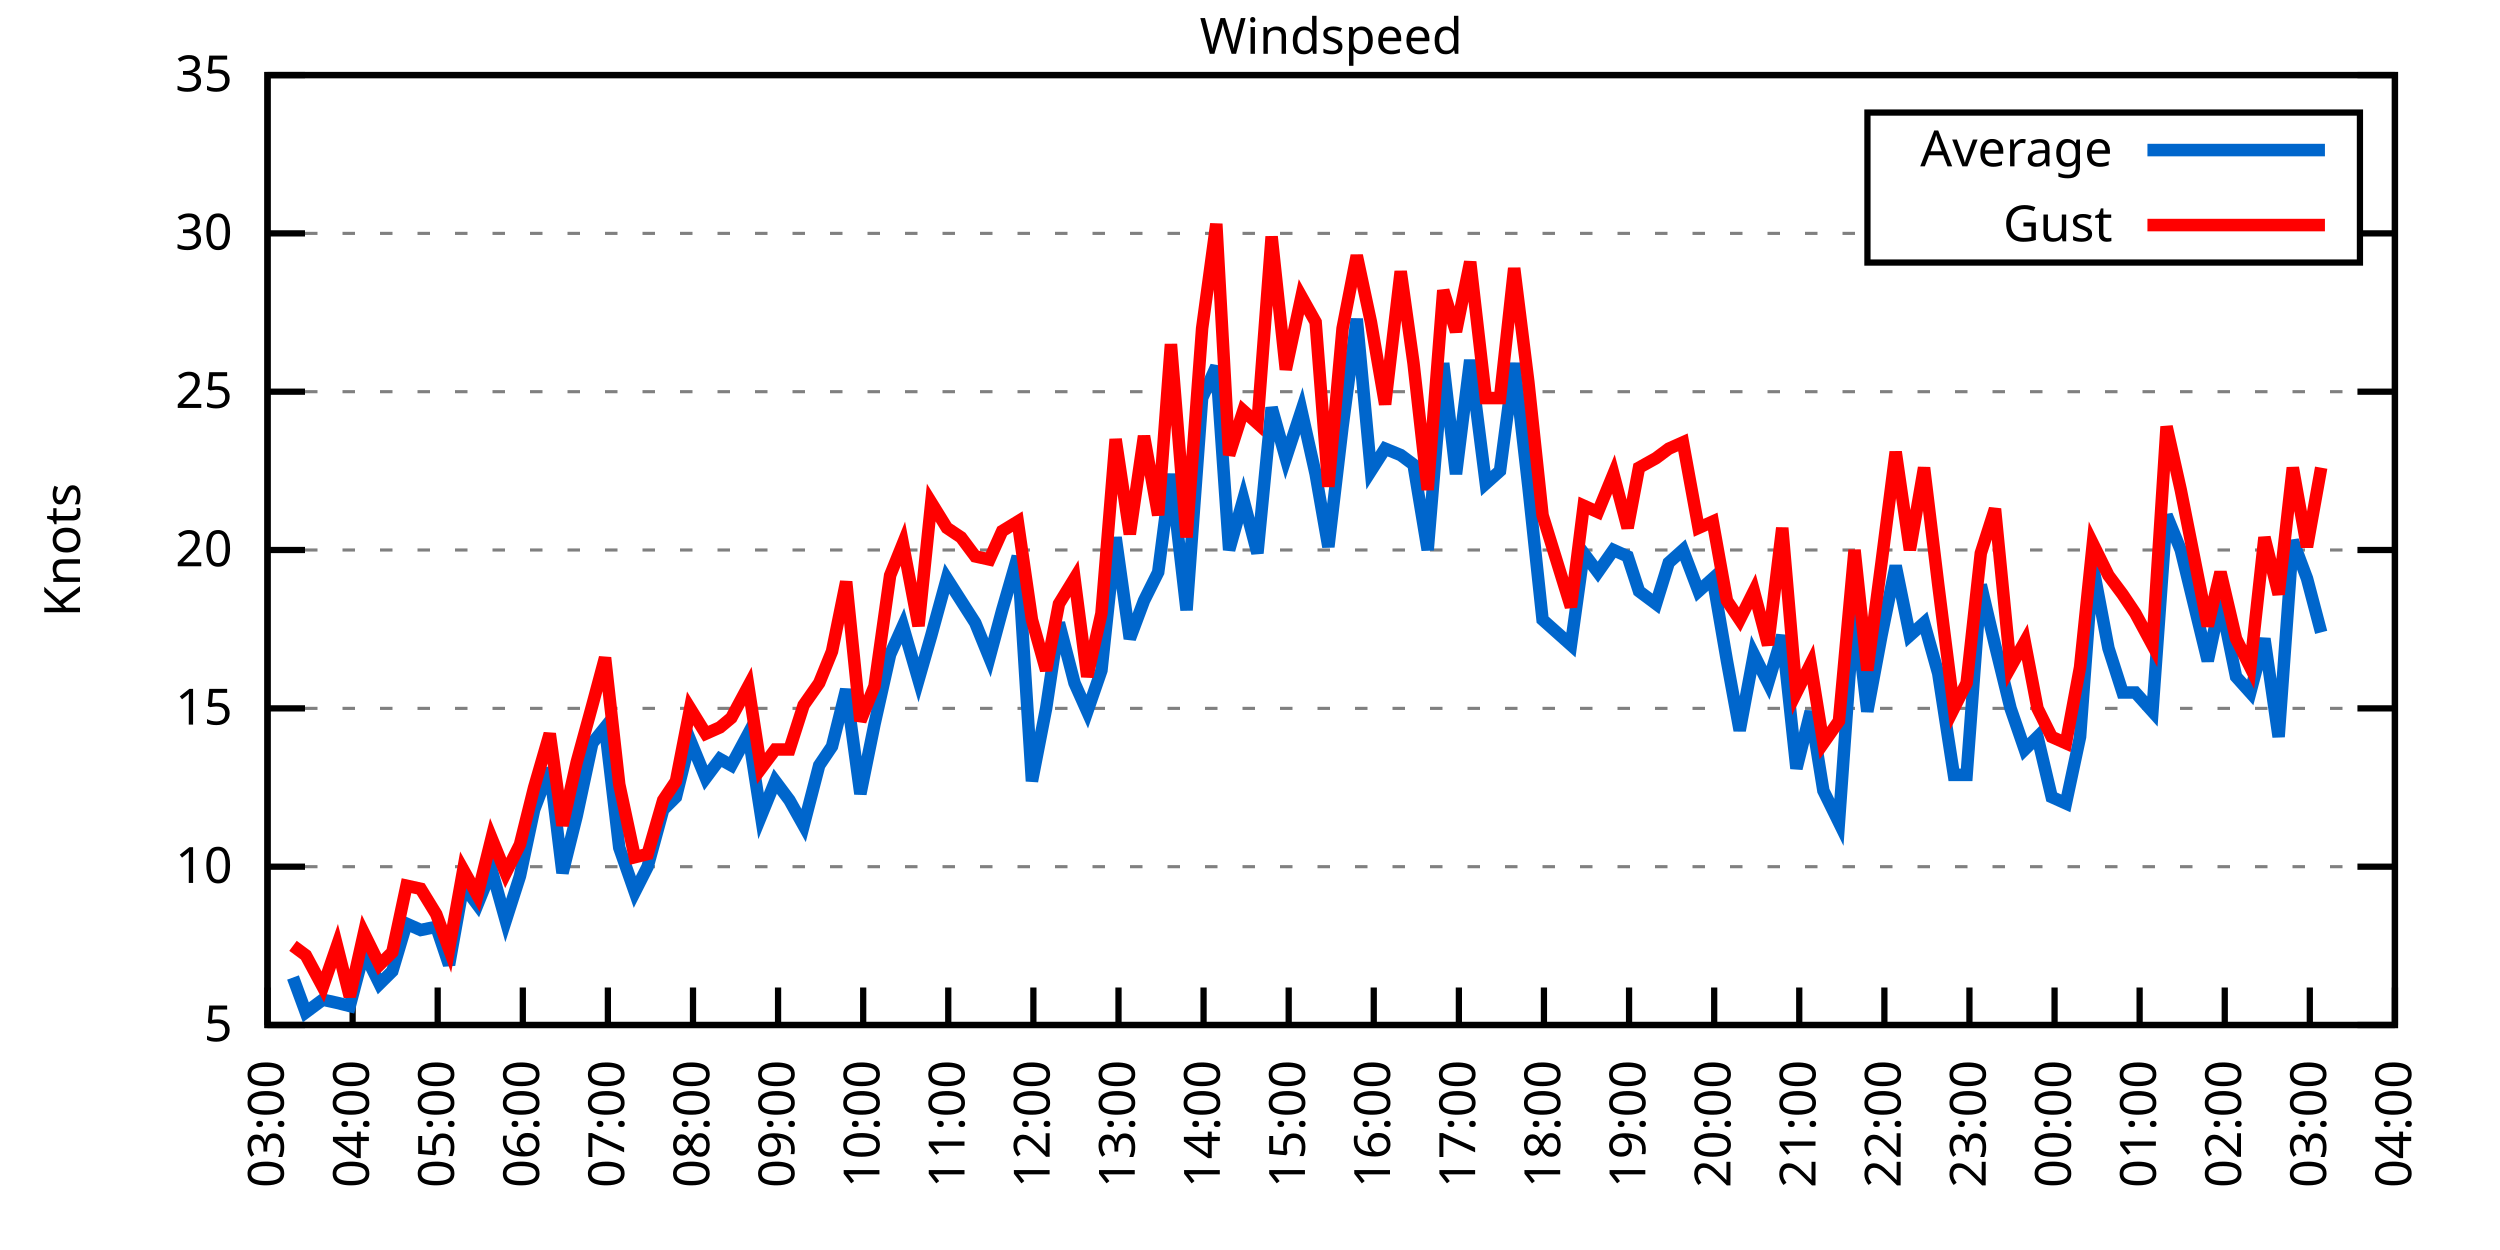
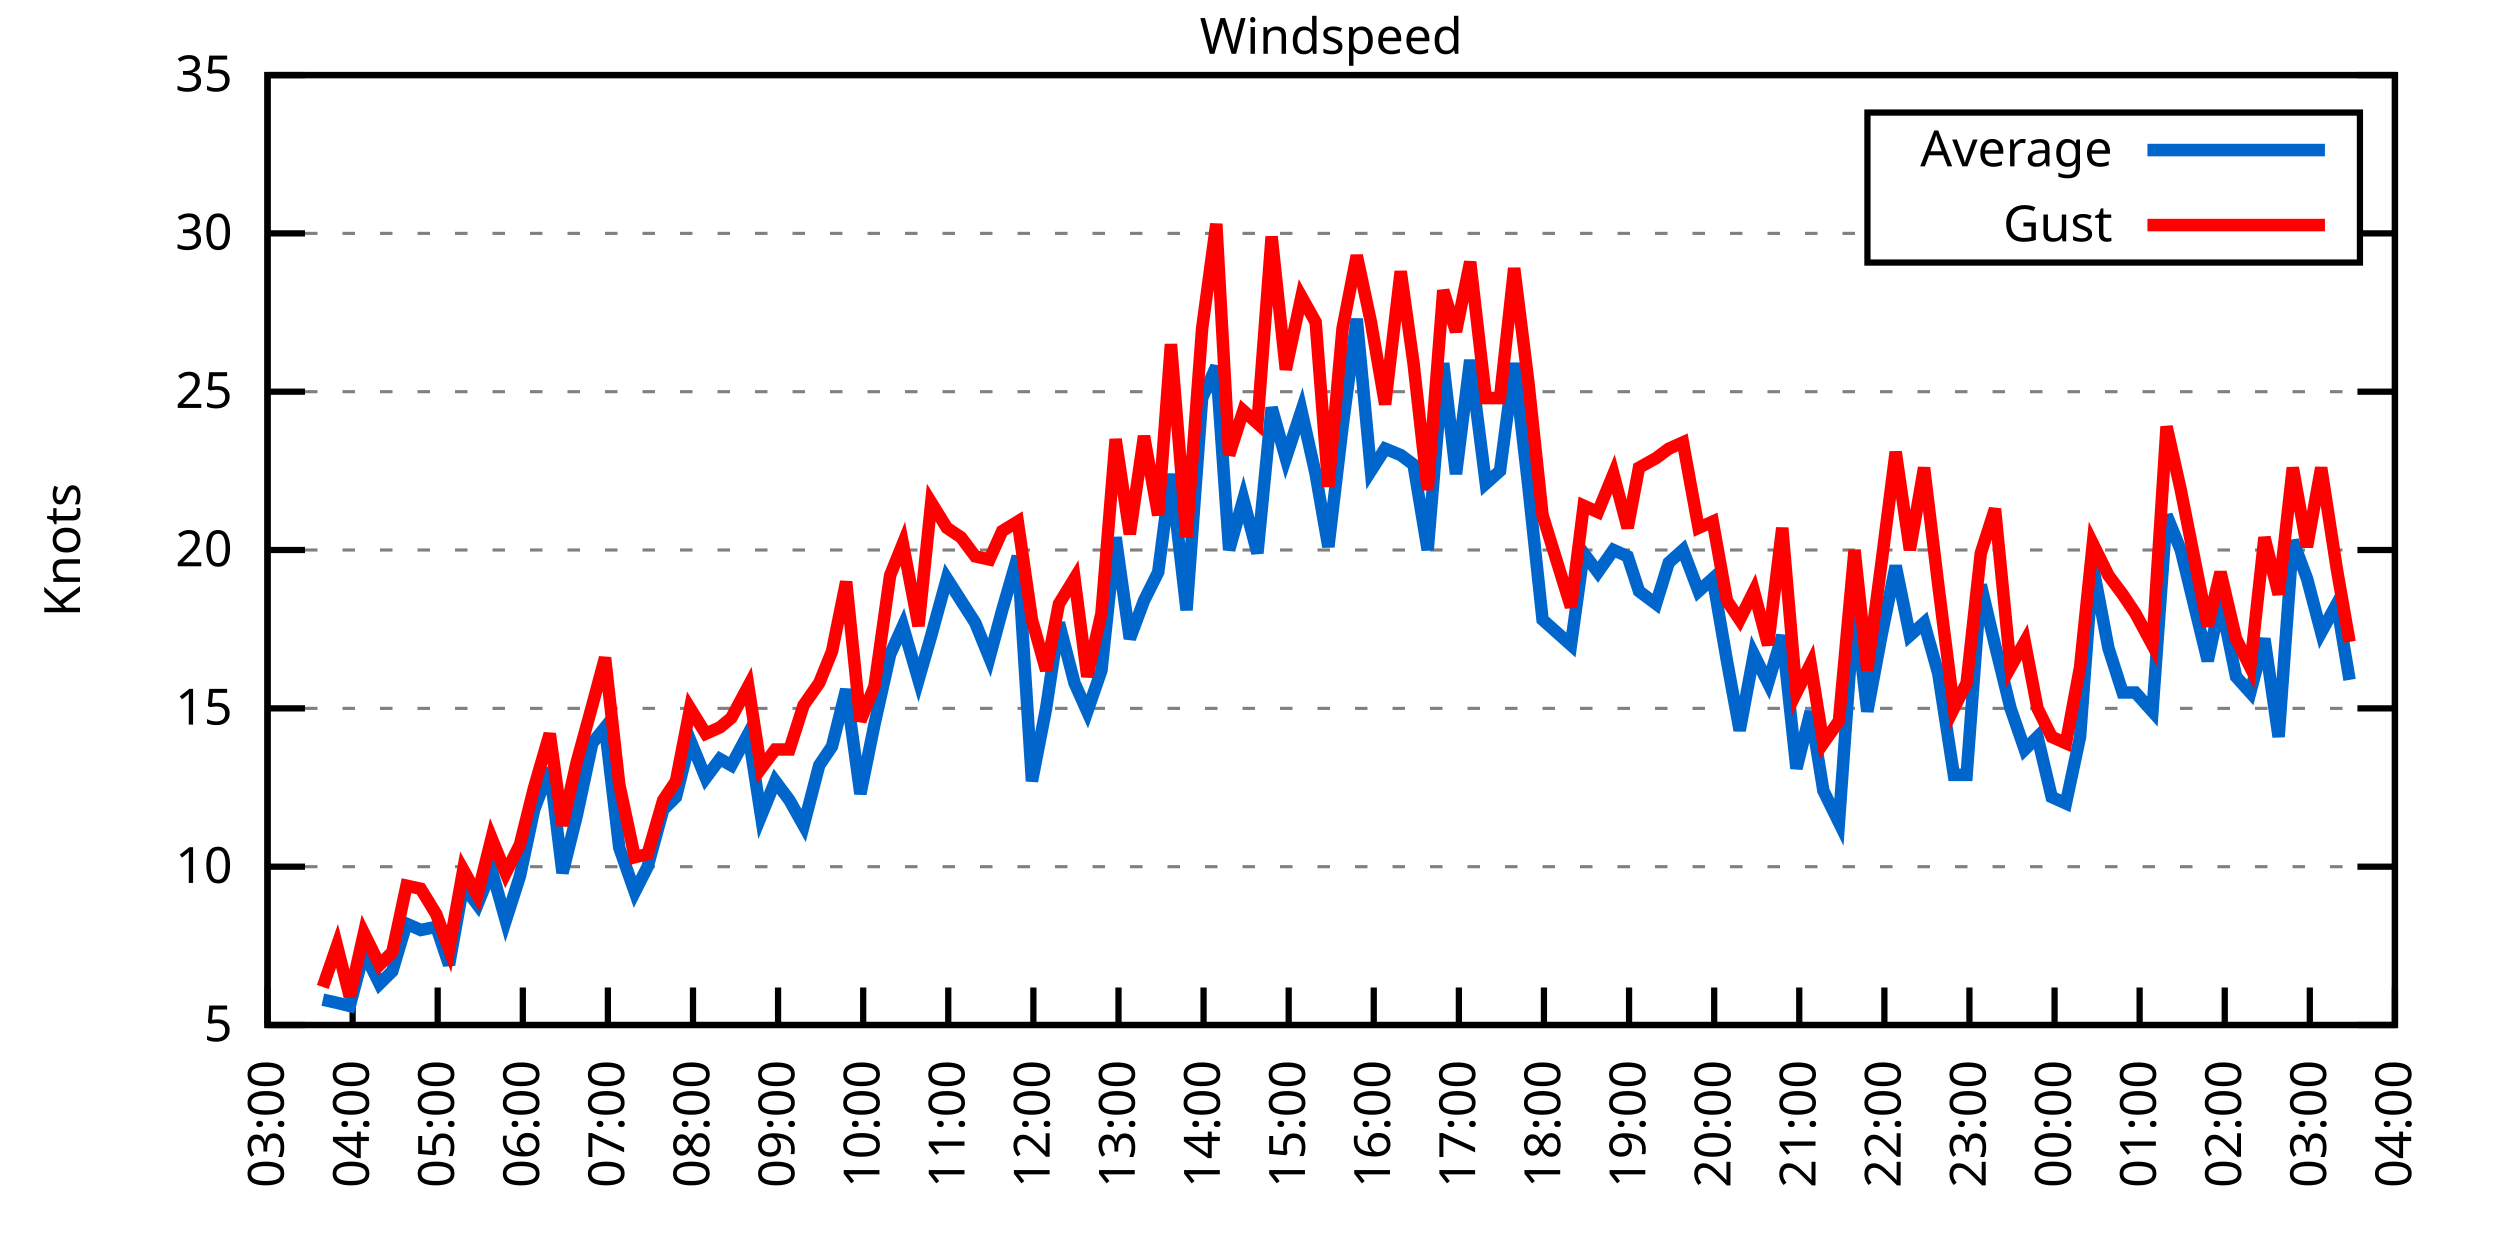
<svg xmlns="http://www.w3.org/2000/svg" xmlns:xlink="http://www.w3.org/1999/xlink" width="400" height="200" viewBox="0 0 400 200">
  <g id="gnuplot_canvas">
    <rect x="0" y="0" width="400" height="200" fill="none" />
    <defs>
      <circle id="gpDot" r="0.5" stroke-width="0.5" stroke="currentColor" />
      <path id="gpPt0" stroke-width="0.333" stroke="currentColor" d="M-1,0 h2 M0,-1 v2" />
      <path id="gpPt1" stroke-width="0.333" stroke="currentColor" d="M-1,-1 L1,1 M1,-1 L-1,1" />
      <path id="gpPt2" stroke-width="0.333" stroke="currentColor" d="M-1,0 L1,0 M0,-1 L0,1 M-1,-1 L1,1 M-1,1 L1,-1" />
      <rect id="gpPt3" stroke-width="0.333" stroke="currentColor" x="-1" y="-1" width="2" height="2" />
      <rect id="gpPt4" stroke-width="0.333" stroke="currentColor" fill="currentColor" x="-1" y="-1" width="2" height="2" />
      <circle id="gpPt5" stroke-width="0.333" stroke="currentColor" cx="0" cy="0" r="1" />
      <use xlink:href="#gpPt5" id="gpPt6" fill="currentColor" stroke="none" />
      <path id="gpPt7" stroke-width="0.333" stroke="currentColor" d="M0,-1.33 L-1.33,0.67 L1.33,0.67 z" />
      <use xlink:href="#gpPt7" id="gpPt8" fill="currentColor" stroke="none" />
      <use xlink:href="#gpPt7" id="gpPt9" stroke="currentColor" transform="rotate(180)" />
      <use xlink:href="#gpPt9" id="gpPt10" fill="currentColor" stroke="none" />
      <use xlink:href="#gpPt3" id="gpPt11" stroke="currentColor" transform="rotate(45)" />
      <use xlink:href="#gpPt11" id="gpPt12" fill="currentColor" stroke="none" />
      <path id="gpPt13" stroke-width="0.333" stroke="currentColor" d="M0,1.330 L1.265,0.411 L0.782,-1.067 L-0.782,-1.076 L-1.265,0.411 z" />
      <use xlink:href="#gpPt13" id="gpPt14" fill="currentColor" stroke="none" />
      <filter id="textbox" filterUnits="objectBoundingBox" x="0" y="0" height="1" width="1">
        <feFlood flood-color="white" flood-opacity="1" result="bgnd" />
        <feComposite in="SourceGraphic" in2="bgnd" operator="atop" />
      </filter>
      <filter id="greybox" filterUnits="objectBoundingBox" x="0" y="0" height="1" width="1">
        <feFlood flood-color="lightgrey" flood-opacity="1" result="grey" />
        <feComposite in="SourceGraphic" in2="grey" operator="atop" />
      </filter>
    </defs>
    <g fill="none" color="white" stroke="currentColor" stroke-width="1.00" stroke-linecap="butt" stroke-linejoin="miter">
</g>
    <g fill="none" color="black" stroke="currentColor" stroke-width="1.00" stroke-linecap="butt" stroke-linejoin="miter">
      <g stroke="none" shape-rendering="crispEdges">
        <polygon fill="rgb(255, 255, 255)" points="42.80,164.00 383.18,164.00 383.18,12.02 42.80,12.02 " />
      </g>
    </g>
    <g fill="none" color="black" stroke="currentColor" stroke-width="1.00" stroke-linecap="butt" stroke-linejoin="miter">
</g>
    <g fill="none" color="black" stroke="black" stroke-width="0.50" stroke-linecap="butt" stroke-linejoin="miter">
</g>
    <g fill="none" color="gray" stroke="currentColor" stroke-width="0.50" stroke-linecap="butt" stroke-linejoin="miter">
      <path stroke="gray" stroke-dasharray="2,4" class="gridline" d="M42.80,164.00 L383.19,164.00  " />
    </g>
    <g fill="none" color="gray" stroke="gray" stroke-width="1.00" stroke-linecap="butt" stroke-linejoin="miter">
</g>
    <g fill="none" color="black" stroke="currentColor" stroke-width="1.00" stroke-linecap="butt" stroke-linejoin="miter">
      <path stroke="black" d="M42.80,164.00 L48.80,164.00 M383.19,164.00 L377.19,164.00  " />
      <g transform="translate(37.20,166.60)" stroke="none" fill="black" font-family="Sans" font-size="8.00" text-anchor="end">
        <text>
          <tspan font-family="Sans"> 5</tspan>
        </text>
      </g>
    </g>
    <g fill="none" color="black" stroke="currentColor" stroke-width="1.00" stroke-linecap="butt" stroke-linejoin="miter">
</g>
    <g fill="none" color="black" stroke="black" stroke-width="0.50" stroke-linecap="butt" stroke-linejoin="miter">
</g>
    <g fill="none" color="gray" stroke="currentColor" stroke-width="0.50" stroke-linecap="butt" stroke-linejoin="miter">
      <path stroke="gray" stroke-dasharray="2,4" class="gridline" d="M42.80,138.67 L383.19,138.67  " />
    </g>
    <g fill="none" color="gray" stroke="gray" stroke-width="1.00" stroke-linecap="butt" stroke-linejoin="miter">
</g>
    <g fill="none" color="black" stroke="currentColor" stroke-width="1.00" stroke-linecap="butt" stroke-linejoin="miter">
      <path stroke="black" d="M42.80,138.67 L48.80,138.67 M383.19,138.67 L377.19,138.67  " />
      <g transform="translate(37.20,141.27)" stroke="none" fill="black" font-family="Sans" font-size="8.00" text-anchor="end">
        <text>
          <tspan font-family="Sans"> 10</tspan>
        </text>
      </g>
    </g>
    <g fill="none" color="black" stroke="currentColor" stroke-width="1.00" stroke-linecap="butt" stroke-linejoin="miter">
</g>
    <g fill="none" color="black" stroke="black" stroke-width="0.50" stroke-linecap="butt" stroke-linejoin="miter">
</g>
    <g fill="none" color="gray" stroke="currentColor" stroke-width="0.50" stroke-linecap="butt" stroke-linejoin="miter">
      <path stroke="gray" stroke-dasharray="2,4" class="gridline" d="M42.80,113.34 L383.19,113.34  " />
    </g>
    <g fill="none" color="gray" stroke="gray" stroke-width="1.00" stroke-linecap="butt" stroke-linejoin="miter">
</g>
    <g fill="none" color="black" stroke="currentColor" stroke-width="1.00" stroke-linecap="butt" stroke-linejoin="miter">
      <path stroke="black" d="M42.80,113.34 L48.80,113.34 M383.19,113.34 L377.19,113.34  " />
      <g transform="translate(37.20,115.94)" stroke="none" fill="black" font-family="Sans" font-size="8.00" text-anchor="end">
        <text>
          <tspan font-family="Sans"> 15</tspan>
        </text>
      </g>
    </g>
    <g fill="none" color="black" stroke="currentColor" stroke-width="1.00" stroke-linecap="butt" stroke-linejoin="miter">
</g>
    <g fill="none" color="black" stroke="black" stroke-width="0.50" stroke-linecap="butt" stroke-linejoin="miter">
</g>
    <g fill="none" color="gray" stroke="currentColor" stroke-width="0.50" stroke-linecap="butt" stroke-linejoin="miter">
      <path stroke="gray" stroke-dasharray="2,4" class="gridline" d="M42.80,88.00 L383.19,88.00  " />
    </g>
    <g fill="none" color="gray" stroke="gray" stroke-width="1.00" stroke-linecap="butt" stroke-linejoin="miter">
</g>
    <g fill="none" color="black" stroke="currentColor" stroke-width="1.00" stroke-linecap="butt" stroke-linejoin="miter">
      <path stroke="black" d="M42.80,88.00 L48.80,88.00 M383.19,88.00 L377.19,88.00  " />
      <g transform="translate(37.20,90.60)" stroke="none" fill="black" font-family="Sans" font-size="8.00" text-anchor="end">
        <text>
          <tspan font-family="Sans"> 20</tspan>
        </text>
      </g>
    </g>
    <g fill="none" color="black" stroke="currentColor" stroke-width="1.00" stroke-linecap="butt" stroke-linejoin="miter">
</g>
    <g fill="none" color="black" stroke="black" stroke-width="0.50" stroke-linecap="butt" stroke-linejoin="miter">
</g>
    <g fill="none" color="gray" stroke="currentColor" stroke-width="0.50" stroke-linecap="butt" stroke-linejoin="miter">
      <path stroke="gray" stroke-dasharray="2,4" class="gridline" d="M42.80,62.67 L383.19,62.67  " />
    </g>
    <g fill="none" color="gray" stroke="gray" stroke-width="1.00" stroke-linecap="butt" stroke-linejoin="miter">
</g>
    <g fill="none" color="black" stroke="currentColor" stroke-width="1.00" stroke-linecap="butt" stroke-linejoin="miter">
      <path stroke="black" d="M42.80,62.67 L48.80,62.67 M383.19,62.67 L377.19,62.67  " />
      <g transform="translate(37.20,65.27)" stroke="none" fill="black" font-family="Sans" font-size="8.00" text-anchor="end">
        <text>
          <tspan font-family="Sans"> 25</tspan>
        </text>
      </g>
    </g>
    <g fill="none" color="black" stroke="currentColor" stroke-width="1.00" stroke-linecap="butt" stroke-linejoin="miter">
</g>
    <g fill="none" color="black" stroke="black" stroke-width="0.50" stroke-linecap="butt" stroke-linejoin="miter">
</g>
    <g fill="none" color="gray" stroke="currentColor" stroke-width="0.50" stroke-linecap="butt" stroke-linejoin="miter">
      <path stroke="gray" stroke-dasharray="2,4" class="gridline" d="M42.80,37.34 L298.79,37.34 M377.59,37.34 L383.19,37.34  " />
    </g>
    <g fill="none" color="gray" stroke="gray" stroke-width="1.00" stroke-linecap="butt" stroke-linejoin="miter">
</g>
    <g fill="none" color="black" stroke="currentColor" stroke-width="1.00" stroke-linecap="butt" stroke-linejoin="miter">
      <path stroke="black" d="M42.80,37.34 L48.80,37.34 M383.19,37.34 L377.19,37.34  " />
      <g transform="translate(37.20,39.94)" stroke="none" fill="black" font-family="Sans" font-size="8.00" text-anchor="end">
        <text>
          <tspan font-family="Sans"> 30</tspan>
        </text>
      </g>
    </g>
    <g fill="none" color="black" stroke="currentColor" stroke-width="1.00" stroke-linecap="butt" stroke-linejoin="miter">
</g>
    <g fill="none" color="black" stroke="black" stroke-width="0.50" stroke-linecap="butt" stroke-linejoin="miter">
</g>
    <g fill="none" color="gray" stroke="currentColor" stroke-width="0.50" stroke-linecap="butt" stroke-linejoin="miter">
      <path stroke="gray" stroke-dasharray="2,4" class="gridline" d="M42.80,12.01 L383.19,12.01  " />
    </g>
    <g fill="none" color="gray" stroke="gray" stroke-width="1.00" stroke-linecap="butt" stroke-linejoin="miter">
</g>
    <g fill="none" color="black" stroke="currentColor" stroke-width="1.00" stroke-linecap="butt" stroke-linejoin="miter">
      <path stroke="black" d="M42.80,12.01 L48.80,12.01 M383.19,12.01 L377.19,12.01  " />
      <g transform="translate(37.20,14.61)" stroke="none" fill="black" font-family="Sans" font-size="8.00" text-anchor="end">
        <text>
          <tspan font-family="Sans"> 35</tspan>
        </text>
      </g>
    </g>
    <g fill="none" color="black" stroke="currentColor" stroke-width="1.00" stroke-linecap="butt" stroke-linejoin="miter">
      <path stroke="black" d="M42.80,164.00 L42.80,158.00  " />
      <g transform="translate(45.40,169.60) rotate(270.00)" stroke="none" fill="black" font-family="Sans" font-size="8.00" text-anchor="end">
        <text>
          <tspan font-family="Sans">03:00</tspan>
        </text>
      </g>
    </g>
    <g fill="none" color="black" stroke="currentColor" stroke-width="1.00" stroke-linecap="butt" stroke-linejoin="miter">
      <path stroke="black" d="M56.42,164.00 L56.42,158.00  " />
      <g transform="translate(59.02,169.60) rotate(270.00)" stroke="none" fill="black" font-family="Sans" font-size="8.00" text-anchor="end">
        <text>
          <tspan font-family="Sans">04:00</tspan>
        </text>
      </g>
    </g>
    <g fill="none" color="black" stroke="currentColor" stroke-width="1.00" stroke-linecap="butt" stroke-linejoin="miter">
      <path stroke="black" d="M70.03,164.00 L70.03,158.00  " />
      <g transform="translate(72.63,169.60) rotate(270.00)" stroke="none" fill="black" font-family="Sans" font-size="8.00" text-anchor="end">
        <text>
          <tspan font-family="Sans">05:00</tspan>
        </text>
      </g>
    </g>
    <g fill="none" color="black" stroke="currentColor" stroke-width="1.00" stroke-linecap="butt" stroke-linejoin="miter">
      <path stroke="black" d="M83.65,164.00 L83.65,158.00  " />
      <g transform="translate(86.25,169.60) rotate(270.00)" stroke="none" fill="black" font-family="Sans" font-size="8.00" text-anchor="end">
        <text>
          <tspan font-family="Sans">06:00</tspan>
        </text>
      </g>
    </g>
    <g fill="none" color="black" stroke="currentColor" stroke-width="1.00" stroke-linecap="butt" stroke-linejoin="miter">
      <path stroke="black" d="M97.26,164.00 L97.26,158.00  " />
      <g transform="translate(99.86,169.60) rotate(270.00)" stroke="none" fill="black" font-family="Sans" font-size="8.00" text-anchor="end">
        <text>
          <tspan font-family="Sans">07:00</tspan>
        </text>
      </g>
    </g>
    <g fill="none" color="black" stroke="currentColor" stroke-width="1.00" stroke-linecap="butt" stroke-linejoin="miter">
      <path stroke="black" d="M110.88,164.00 L110.88,158.00  " />
      <g transform="translate(113.48,169.60) rotate(270.00)" stroke="none" fill="black" font-family="Sans" font-size="8.00" text-anchor="end">
        <text>
          <tspan font-family="Sans">08:00</tspan>
        </text>
      </g>
    </g>
    <g fill="none" color="black" stroke="currentColor" stroke-width="1.00" stroke-linecap="butt" stroke-linejoin="miter">
      <path stroke="black" d="M124.49,164.00 L124.49,158.00  " />
      <g transform="translate(127.09,169.60) rotate(270.00)" stroke="none" fill="black" font-family="Sans" font-size="8.00" text-anchor="end">
        <text>
          <tspan font-family="Sans">09:00</tspan>
        </text>
      </g>
    </g>
    <g fill="none" color="black" stroke="currentColor" stroke-width="1.00" stroke-linecap="butt" stroke-linejoin="miter">
      <path stroke="black" d="M138.11,164.00 L138.11,158.00  " />
      <g transform="translate(140.71,169.60) rotate(270.00)" stroke="none" fill="black" font-family="Sans" font-size="8.00" text-anchor="end">
        <text>
          <tspan font-family="Sans">10:00</tspan>
        </text>
      </g>
    </g>
    <g fill="none" color="black" stroke="currentColor" stroke-width="1.00" stroke-linecap="butt" stroke-linejoin="miter">
      <path stroke="black" d="M151.72,164.00 L151.72,158.00  " />
      <g transform="translate(154.32,169.60) rotate(270.00)" stroke="none" fill="black" font-family="Sans" font-size="8.00" text-anchor="end">
        <text>
          <tspan font-family="Sans">11:00</tspan>
        </text>
      </g>
    </g>
    <g fill="none" color="black" stroke="currentColor" stroke-width="1.00" stroke-linecap="butt" stroke-linejoin="miter">
      <path stroke="black" d="M165.34,164.00 L165.34,158.00  " />
      <g transform="translate(167.94,169.60) rotate(270.00)" stroke="none" fill="black" font-family="Sans" font-size="8.00" text-anchor="end">
        <text>
          <tspan font-family="Sans">12:00</tspan>
        </text>
      </g>
    </g>
    <g fill="none" color="black" stroke="currentColor" stroke-width="1.00" stroke-linecap="butt" stroke-linejoin="miter">
      <path stroke="black" d="M178.96,164.00 L178.96,158.00  " />
      <g transform="translate(181.56,169.60) rotate(270.00)" stroke="none" fill="black" font-family="Sans" font-size="8.00" text-anchor="end">
        <text>
          <tspan font-family="Sans">13:00</tspan>
        </text>
      </g>
    </g>
    <g fill="none" color="black" stroke="currentColor" stroke-width="1.00" stroke-linecap="butt" stroke-linejoin="miter">
      <path stroke="black" d="M192.57,164.00 L192.57,158.00  " />
      <g transform="translate(195.17,169.60) rotate(270.00)" stroke="none" fill="black" font-family="Sans" font-size="8.00" text-anchor="end">
        <text>
          <tspan font-family="Sans">14:00</tspan>
        </text>
      </g>
    </g>
    <g fill="none" color="black" stroke="currentColor" stroke-width="1.00" stroke-linecap="butt" stroke-linejoin="miter">
      <path stroke="black" d="M206.19,164.00 L206.19,158.00  " />
      <g transform="translate(208.79,169.60) rotate(270.00)" stroke="none" fill="black" font-family="Sans" font-size="8.00" text-anchor="end">
        <text>
          <tspan font-family="Sans">15:00</tspan>
        </text>
      </g>
    </g>
    <g fill="none" color="black" stroke="currentColor" stroke-width="1.00" stroke-linecap="butt" stroke-linejoin="miter">
      <path stroke="black" d="M219.80,164.00 L219.80,158.00  " />
      <g transform="translate(222.40,169.60) rotate(270.00)" stroke="none" fill="black" font-family="Sans" font-size="8.00" text-anchor="end">
        <text>
          <tspan font-family="Sans">16:00</tspan>
        </text>
      </g>
    </g>
    <g fill="none" color="black" stroke="currentColor" stroke-width="1.00" stroke-linecap="butt" stroke-linejoin="miter">
      <path stroke="black" d="M233.42,164.00 L233.42,158.00  " />
      <g transform="translate(236.02,169.60) rotate(270.00)" stroke="none" fill="black" font-family="Sans" font-size="8.00" text-anchor="end">
        <text>
          <tspan font-family="Sans">17:00</tspan>
        </text>
      </g>
    </g>
    <g fill="none" color="black" stroke="currentColor" stroke-width="1.00" stroke-linecap="butt" stroke-linejoin="miter">
      <path stroke="black" d="M247.03,164.00 L247.03,158.00  " />
      <g transform="translate(249.63,169.60) rotate(270.00)" stroke="none" fill="black" font-family="Sans" font-size="8.00" text-anchor="end">
        <text>
          <tspan font-family="Sans">18:00</tspan>
        </text>
      </g>
    </g>
    <g fill="none" color="black" stroke="currentColor" stroke-width="1.00" stroke-linecap="butt" stroke-linejoin="miter">
      <path stroke="black" d="M260.65,164.00 L260.65,158.00  " />
      <g transform="translate(263.25,169.60) rotate(270.00)" stroke="none" fill="black" font-family="Sans" font-size="8.00" text-anchor="end">
        <text>
          <tspan font-family="Sans">19:00</tspan>
        </text>
      </g>
    </g>
    <g fill="none" color="black" stroke="currentColor" stroke-width="1.00" stroke-linecap="butt" stroke-linejoin="miter">
      <path stroke="black" d="M274.27,164.00 L274.27,158.00  " />
      <g transform="translate(276.87,169.60) rotate(270.00)" stroke="none" fill="black" font-family="Sans" font-size="8.00" text-anchor="end">
        <text>
          <tspan font-family="Sans">20:00</tspan>
        </text>
      </g>
    </g>
    <g fill="none" color="black" stroke="currentColor" stroke-width="1.00" stroke-linecap="butt" stroke-linejoin="miter">
      <path stroke="black" d="M287.88,164.00 L287.88,158.00  " />
      <g transform="translate(290.48,169.60) rotate(270.00)" stroke="none" fill="black" font-family="Sans" font-size="8.00" text-anchor="end">
        <text>
          <tspan font-family="Sans">21:00</tspan>
        </text>
      </g>
    </g>
    <g fill="none" color="black" stroke="currentColor" stroke-width="1.00" stroke-linecap="butt" stroke-linejoin="miter">
      <path stroke="black" d="M301.50,164.00 L301.50,158.00  " />
      <g transform="translate(304.10,169.60) rotate(270.00)" stroke="none" fill="black" font-family="Sans" font-size="8.00" text-anchor="end">
        <text>
          <tspan font-family="Sans">22:00</tspan>
        </text>
      </g>
    </g>
    <g fill="none" color="black" stroke="currentColor" stroke-width="1.00" stroke-linecap="butt" stroke-linejoin="miter">
      <path stroke="black" d="M315.11,164.00 L315.11,158.00  " />
      <g transform="translate(317.71,169.60) rotate(270.00)" stroke="none" fill="black" font-family="Sans" font-size="8.00" text-anchor="end">
        <text>
          <tspan font-family="Sans">23:00</tspan>
        </text>
      </g>
    </g>
    <g fill="none" color="black" stroke="currentColor" stroke-width="1.00" stroke-linecap="butt" stroke-linejoin="miter">
      <path stroke="black" d="M328.73,164.00 L328.73,158.00  " />
      <g transform="translate(331.33,169.60) rotate(270.00)" stroke="none" fill="black" font-family="Sans" font-size="8.00" text-anchor="end">
        <text>
          <tspan font-family="Sans">00:00</tspan>
        </text>
      </g>
    </g>
    <g fill="none" color="black" stroke="currentColor" stroke-width="1.00" stroke-linecap="butt" stroke-linejoin="miter">
      <path stroke="black" d="M342.34,164.00 L342.34,158.00  " />
      <g transform="translate(344.94,169.60) rotate(270.00)" stroke="none" fill="black" font-family="Sans" font-size="8.00" text-anchor="end">
        <text>
          <tspan font-family="Sans">01:00</tspan>
        </text>
      </g>
    </g>
    <g fill="none" color="black" stroke="currentColor" stroke-width="1.00" stroke-linecap="butt" stroke-linejoin="miter">
      <path stroke="black" d="M355.96,164.00 L355.96,158.00  " />
      <g transform="translate(358.56,169.60) rotate(270.00)" stroke="none" fill="black" font-family="Sans" font-size="8.00" text-anchor="end">
        <text>
          <tspan font-family="Sans">02:00</tspan>
        </text>
      </g>
    </g>
    <g fill="none" color="black" stroke="currentColor" stroke-width="1.00" stroke-linecap="butt" stroke-linejoin="miter">
      <path stroke="black" d="M369.57,164.00 L369.57,158.00  " />
      <g transform="translate(372.17,169.60) rotate(270.00)" stroke="none" fill="black" font-family="Sans" font-size="8.00" text-anchor="end">
        <text>
          <tspan font-family="Sans">03:00</tspan>
        </text>
      </g>
    </g>
    <g fill="none" color="black" stroke="currentColor" stroke-width="1.00" stroke-linecap="butt" stroke-linejoin="miter">
      <path stroke="black" d="M383.19,164.00 L383.19,158.00  " />
      <g transform="translate(385.79,169.60) rotate(270.00)" stroke="none" fill="black" font-family="Sans" font-size="8.00" text-anchor="end">
        <text>
          <tspan font-family="Sans">04:00</tspan>
        </text>
      </g>
    </g>
    <g fill="none" color="black" stroke="currentColor" stroke-width="1.00" stroke-linecap="butt" stroke-linejoin="miter">
</g>
    <g fill="none" color="black" stroke="currentColor" stroke-width="1.00" stroke-linecap="butt" stroke-linejoin="miter">
      <path stroke="black" d="M42.80,12.01 L42.80,164.00 L383.19,164.00 L383.19,12.01 L42.80,12.01 Z  " />
    </g>
    <g fill="none" color="black" stroke="currentColor" stroke-width="1.00" stroke-linecap="butt" stroke-linejoin="miter">
</g>
    <g fill="none" color="black" stroke="currentColor" stroke-width="1.00" stroke-linecap="butt" stroke-linejoin="miter">
      <path stroke="black" d="M298.79,42.01 L298.79,18.01 L377.59,18.01 L377.59,42.01 L298.79,42.01 Z  " />
    </g>
    <g id="Windspeed_plot_1">
      <g fill="none" color="white" stroke="black" stroke-width="2.00" stroke-linecap="butt" stroke-linejoin="miter">
</g>
      <g fill="none" color="black" stroke="currentColor" stroke-width="2.00" stroke-linecap="butt" stroke-linejoin="miter">
        <g transform="translate(337.99,26.61)" stroke="none" fill="black" font-family="Sans" font-size="8.00" text-anchor="end">
          <text>
            <tspan font-family="Sans">Average</tspan>
          </text>
        </g>
      </g>
      <g fill="none" color="black" stroke="currentColor" stroke-width="2.00" stroke-linecap="butt" stroke-linejoin="miter">
-         <path stroke="rgb(  0, 102, 204)" d="M343.59,24.01 L371.99,24.01 M46.88,156.40 L48.93,161.97 L51.65,159.95 L53.92,160.45 L55.96,160.96 L58.23,152.35   L60.73,157.41 L62.77,155.39 L65.04,147.79 L67.31,148.80 L69.80,148.29 L71.85,154.37 L74.12,141.71 L76.39,144.75   L78.65,139.17 L80.92,147.28 L83.19,140.19 L85.46,129.55 L87.96,122.96 L90.00,139.68 L92.27,130.56 L94.77,118.91   L96.81,116.38 L99.08,135.63 L101.57,142.72 L103.62,138.67 L106.11,129.55 L108.15,127.52 L110.42,118.40 L112.92,124.48   L115.19,121.44 L117.01,122.46 L119.73,117.39 L121.77,130.56 L124.04,124.99 L126.31,128.03 L128.58,132.08 L131.07,122.46   L133.12,119.42 L135.39,110.30 L137.66,127.02 L139.92,115.87 L142.42,104.72 L144.46,100.16 L146.96,108.78 L149.00,101.68   L151.50,92.56 L153.77,96.11 L156.04,99.66 L158.31,105.23 L160.35,97.63 L162.84,89.02 L165.11,124.99 L167.38,113.34   L169.43,99.66 L171.92,109.28 L173.96,113.84 L176.23,107.26 L178.50,85.98 L180.77,102.19 L183.04,96.11 L185.31,91.55   L187.35,75.85 L189.85,97.63 L192.34,63.69 L194.61,58.62 L196.66,88.00 L198.93,79.90 L201.19,88.51 L203.46,65.21   L205.73,73.31 L208.23,65.71 L210.50,75.85 L212.54,87.50 L214.81,68.25 L217.08,51.02 L219.35,75.34 L221.62,71.79   L224.11,72.81 L226.16,74.33 L228.43,88.00 L230.92,58.11 L232.96,75.85 L235.23,57.61 L237.73,77.37 L240.00,75.34   L242.27,58.11 L244.54,77.87 L246.81,99.15 L251.35,103.20 L253.39,88.51 L255.66,91.55 L258.15,88.00 L260.42,89.02   L262.24,94.59 L264.96,96.62 L267.00,90.03 L269.27,88.00 L271.77,94.59 L274.04,92.56 L276.31,105.74 L278.35,116.88   L280.62,104.72 L282.89,109.28 L285.16,101.68 L287.43,122.96 L289.70,113.84 L291.74,126.51 L294.23,131.58 L296.73,96.62   L298.77,113.84 L301.04,101.68 L303.31,90.54 L305.58,101.68 L307.85,99.66 L310.12,107.76 L312.62,123.98 L314.66,123.98   L316.93,93.58 L319.20,103.20 L321.69,113.34 L323.96,119.92 L326.00,117.90 L328.27,127.52 L330.54,128.54 L332.81,117.90   L334.85,90.54 L337.35,103.71 L339.62,110.80 L341.66,110.80 L344.39,113.84 L346.65,82.43 L348.92,88.00 L353.24,105.74   L355.28,96.11 L357.77,108.27 L360.04,110.80 L362.31,102.19 L364.58,117.90 L366.85,86.49 L369.12,92.56 L371.39,101.18    " />
+         <path stroke="rgb(  0, 102, 204)" d="M343.59,24.01 L371.99,24.01 M51.65,159.95 L53.92,160.45 L55.96,160.96 L58.23,152.35 L60.73,157.41 L62.77,155.39   L65.04,147.79 L67.31,148.80 L69.80,148.29 L71.85,154.37 L74.12,141.71 L76.39,144.75 L78.65,139.17 L80.92,147.28   L83.19,140.19 L85.46,129.55 L87.96,122.96 L90.00,139.68 L92.27,130.56 L94.77,118.91 L96.81,116.38 L99.08,135.63   L101.57,142.72 L103.62,138.67 L106.11,129.55 L108.15,127.52 L110.42,118.40 L112.92,124.48 L115.19,121.44 L117.01,122.46   L119.73,117.39 L121.77,130.56 L124.04,124.99 L126.31,128.03 L128.58,132.08 L131.07,122.46 L133.12,119.42 L135.39,110.30   L137.66,127.02 L139.92,115.87 L142.42,104.72 L144.46,100.16 L146.96,108.78 L149.00,101.68 L151.50,92.56 L153.77,96.11   L156.04,99.66 L158.31,105.23 L160.35,97.63 L162.84,89.02 L165.11,124.99 L167.38,113.34 L169.43,99.66 L171.92,109.28   L173.96,113.84 L176.23,107.26 L178.50,85.98 L180.77,102.19 L183.04,96.11 L185.31,91.55 L187.35,75.85 L189.85,97.63   L192.34,63.69 L194.61,58.62 L196.66,88.00 L198.93,79.90 L201.19,88.51 L203.46,65.21 L205.73,73.31 L208.23,65.71   L210.50,75.85 L212.54,87.50 L214.81,68.25 L217.08,51.02 L219.35,75.34 L221.62,71.79 L224.11,72.81 L226.16,74.33   L228.43,88.00 L230.92,58.11 L232.96,75.85 L235.23,57.61 L237.73,77.37 L240.00,75.34 L242.27,58.11 L244.54,77.87   L246.81,99.15 L251.35,103.20 L253.39,88.51 L255.66,91.55 L258.15,88.00 L260.42,89.02 L262.24,94.59 L264.96,96.62   L267.00,90.03 L269.27,88.00 L271.77,94.59 L274.04,92.56 L276.31,105.74 L278.35,116.88 L280.62,104.72 L282.89,109.28   L285.16,101.68 L287.43,122.96 L289.70,113.84 L291.74,126.51 L294.23,131.58 L296.73,96.62 L298.77,113.84 L301.04,101.68   L303.31,90.54 L305.58,101.68 L307.85,99.66 L310.12,107.76 L312.62,123.98 L314.66,123.98 L316.93,93.58 L319.20,103.20   L321.69,113.34 L323.96,119.92 L326.00,117.90 L328.27,127.52 L330.54,128.54 L332.81,117.90 L334.85,90.54 L337.35,103.71   L339.62,110.80 L341.66,110.80 L344.39,113.84 L346.65,82.43 L348.92,88.00 L353.24,105.74 L355.28,96.11 L357.77,108.27   L360.04,110.80 L362.31,102.19 L364.58,117.90 L366.85,86.49 L369.12,92.56 L371.39,101.18 L373.89,96.62 L375.93,108.78    " />
      </g>
    </g>
    <g id="Windspeed_plot_2">
      <g fill="none" color="black" stroke="currentColor" stroke-width="2.00" stroke-linecap="butt" stroke-linejoin="miter">
        <g transform="translate(337.99,38.61)" stroke="none" fill="black" font-family="Sans" font-size="8.00" text-anchor="end">
          <text>
            <tspan font-family="Sans">Gust</tspan>
          </text>
        </g>
      </g>
      <g fill="none" color="black" stroke="currentColor" stroke-width="2.00" stroke-linecap="butt" stroke-linejoin="miter">
-         <path stroke="rgb(255,   0,   0)" d="M343.59,36.01 L371.99,36.01 M46.88,151.33 L48.93,152.85 L51.65,157.92 L53.92,151.33 L55.96,159.44 L58.23,149.31   L60.73,154.37 L62.77,152.35 L65.04,141.71 L67.31,142.21 L69.80,146.27 L71.85,151.84 L74.12,139.17 L76.39,143.23   L78.65,134.11 L80.92,139.68 L83.19,135.12 L85.46,126.00 L87.96,117.39 L90.00,132.08 L92.27,121.95 L94.77,112.83   L96.81,105.23 L99.08,125.50 L101.57,137.15 L103.62,136.64 L106.11,128.03 L108.15,124.99 L110.42,113.34 L112.92,117.39   L115.19,116.38 L117.01,114.86 L119.73,109.79 L121.77,122.96 L124.04,119.92 L126.31,119.92 L128.58,112.83 L131.07,109.28   L133.12,104.22 L135.39,93.07 L137.66,115.36 L139.92,109.79 L142.42,92.06 L144.46,86.99 L146.96,100.16 L149.00,80.41   L151.50,84.46 L153.77,85.98 L156.04,89.02 L158.31,89.52 L160.35,84.97 L162.84,83.45 L165.11,99.15 L167.38,107.26   L169.43,96.62 L171.92,92.56 L173.96,108.27 L176.23,98.14 L178.50,70.27 L180.77,85.47 L183.04,69.77 L185.31,82.43   L187.35,55.07 L189.85,85.98 L192.34,52.54 L194.61,35.82 L196.66,72.81 L198.93,65.71 L201.19,67.74 L203.46,37.85   L205.73,59.13 L208.23,47.47 L210.50,51.53 L212.54,77.87 L214.81,52.54 L217.08,40.89 L219.35,51.53 L221.62,64.70   L224.11,43.42 L226.16,58.11 L228.43,78.38 L230.92,46.46 L232.96,53.05 L235.23,41.90 L237.73,63.69 L240.00,63.69   L242.27,42.91 L244.54,61.15 L246.81,82.43 L251.35,97.12 L253.39,80.91 L255.66,81.93 L258.15,75.85 L260.42,84.46   L262.24,74.83 L264.96,73.31 L267.00,71.79 L269.27,70.78 L271.77,84.46 L274.04,83.45 L276.31,96.11 L278.35,99.15   L280.62,94.59 L282.89,103.20 L285.16,84.46 L287.43,110.80 L289.70,106.24 L291.74,118.91 L294.23,115.36 L296.73,88.00   L298.77,107.26 L301.04,90.03 L303.31,72.30 L305.58,88.00 L307.85,74.83 L310.12,93.58 L312.62,113.34 L314.66,109.28   L316.93,88.51 L319.20,81.42 L321.69,106.75 L323.96,102.70 L326.00,113.34 L328.27,117.90 L330.54,118.91 L332.81,106.75   L334.85,86.99 L337.35,92.06 L339.62,95.10 L341.66,98.14 L344.39,103.20 L346.65,68.25 L348.92,78.38 L353.24,100.16   L355.28,91.55 L357.77,102.19 L360.04,106.75 L362.31,85.98 L364.58,95.10 L366.85,74.83 L369.12,87.50 L371.39,74.83    " />
+         <path stroke="rgb(255,   0,   0)" d="M343.59,36.01 L371.99,36.01 M51.65,157.92 L53.92,151.33 L55.96,159.44 L58.23,149.31 L60.73,154.37 L62.77,152.35   L65.04,141.71 L67.31,142.21 L69.80,146.27 L71.85,151.84 L74.12,139.17 L76.39,143.23 L78.65,134.11 L80.92,139.68   L83.19,135.12 L85.46,126.00 L87.96,117.39 L90.00,132.08 L92.27,121.95 L94.77,112.83 L96.81,105.23 L99.08,125.50   L101.57,137.15 L103.62,136.64 L106.11,128.03 L108.15,124.99 L110.42,113.34 L112.92,117.39 L115.19,116.38 L117.01,114.86   L119.73,109.79 L121.77,122.96 L124.04,119.92 L126.31,119.92 L128.58,112.83 L131.07,109.28 L133.12,104.22 L135.39,93.07   L137.66,115.36 L139.92,109.79 L142.42,92.06 L144.46,86.99 L146.96,100.16 L149.00,80.41 L151.50,84.46 L153.77,85.98   L156.04,89.02 L158.31,89.52 L160.35,84.97 L162.84,83.45 L165.11,99.15 L167.38,107.26 L169.43,96.62 L171.92,92.56   L173.96,108.27 L176.23,98.14 L178.50,70.27 L180.77,85.47 L183.04,69.77 L185.31,82.43 L187.35,55.07 L189.85,85.98   L192.34,52.54 L194.61,35.82 L196.66,72.81 L198.93,65.71 L201.19,67.74 L203.46,37.85 L205.73,59.13 L208.23,47.47   L210.50,51.53 L212.54,77.87 L214.81,52.54 L217.08,40.89 L219.35,51.53 L221.62,64.70 L224.11,43.42 L226.16,58.11   L228.43,78.38 L230.92,46.46 L232.96,53.05 L235.23,41.90 L237.73,63.69 L240.00,63.69 L242.27,42.91 L244.54,61.15   L246.81,82.43 L251.35,97.12 L253.39,80.91 L255.66,81.93 L258.15,75.85 L260.42,84.46 L262.24,74.83 L264.96,73.31   L267.00,71.79 L269.27,70.78 L271.77,84.46 L274.04,83.45 L276.31,96.11 L278.35,99.15 L280.62,94.59 L282.89,103.20   L285.16,84.46 L287.43,110.80 L289.70,106.24 L291.74,118.91 L294.23,115.36 L296.73,88.00 L298.77,107.26 L301.04,90.03   L303.31,72.30 L305.58,88.00 L307.85,74.83 L310.12,93.58 L312.62,113.34 L314.66,109.28 L316.93,88.51 L319.20,81.42   L321.69,106.75 L323.96,102.70 L326.00,113.34 L328.27,117.90 L330.54,118.91 L332.81,106.75 L334.85,86.99 L337.35,92.06   L339.62,95.10 L341.66,98.14 L344.39,103.20 L346.65,68.25 L348.92,78.38 L353.24,100.16 L355.28,91.55 L357.77,102.19   L360.04,106.75 L362.31,85.98 L364.58,95.10 L366.85,74.83 L369.12,87.50 L371.39,74.83 L373.89,91.04 L375.93,102.70    " />
      </g>
    </g>
    <g fill="none" color="black" stroke="currentColor" stroke-width="2.00" stroke-linecap="butt" stroke-linejoin="miter">
</g>
    <g fill="none" color="black" stroke="black" stroke-width="1.00" stroke-linecap="butt" stroke-linejoin="miter">
</g>
    <g fill="none" color="black" stroke="currentColor" stroke-width="1.00" stroke-linecap="butt" stroke-linejoin="miter">
      <path stroke="black" d="M42.80,12.01 L42.80,164.00 L383.19,164.00 L383.19,12.01 L42.80,12.01 Z  " />
      <g transform="translate(12.80,88.01) rotate(270.00)" stroke="none" fill="black" font-family="Sans" font-size="8.00" text-anchor="middle">
        <text>
          <tspan font-family="Sans">Knots</tspan>
        </text>
      </g>
    </g>
    <g fill="none" color="black" stroke="currentColor" stroke-width="1.00" stroke-linecap="butt" stroke-linejoin="miter">
</g>
    <g fill="none" color="black" stroke="currentColor" stroke-width="1.00" stroke-linecap="butt" stroke-linejoin="miter">
      <g transform="translate(212.99,8.61)" stroke="none" fill="black" font-family="Sans" font-size="8.00" text-anchor="middle">
        <text>
          <tspan font-family="Sans">Windspeed</tspan>
        </text>
      </g>
    </g>
    <g fill="none" color="black" stroke="currentColor" stroke-width="1.00" stroke-linecap="butt" stroke-linejoin="miter">
</g>
  </g>
</svg>
